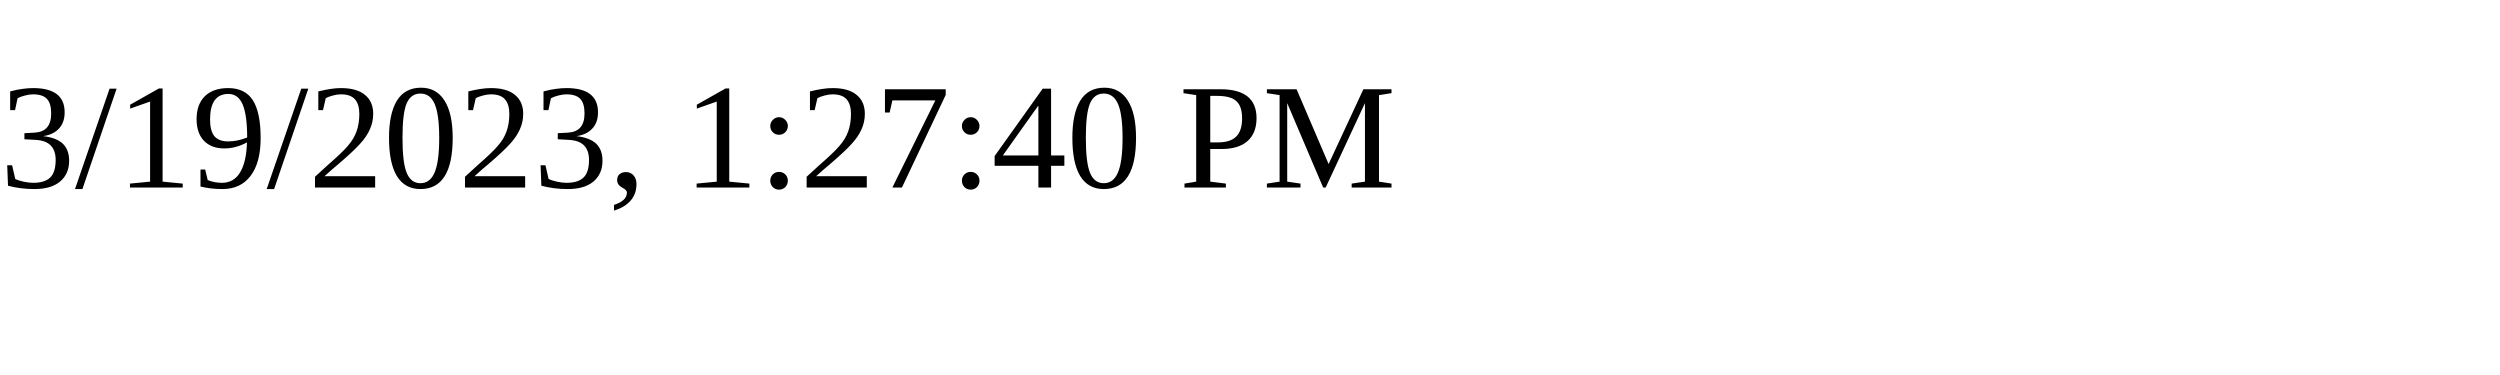
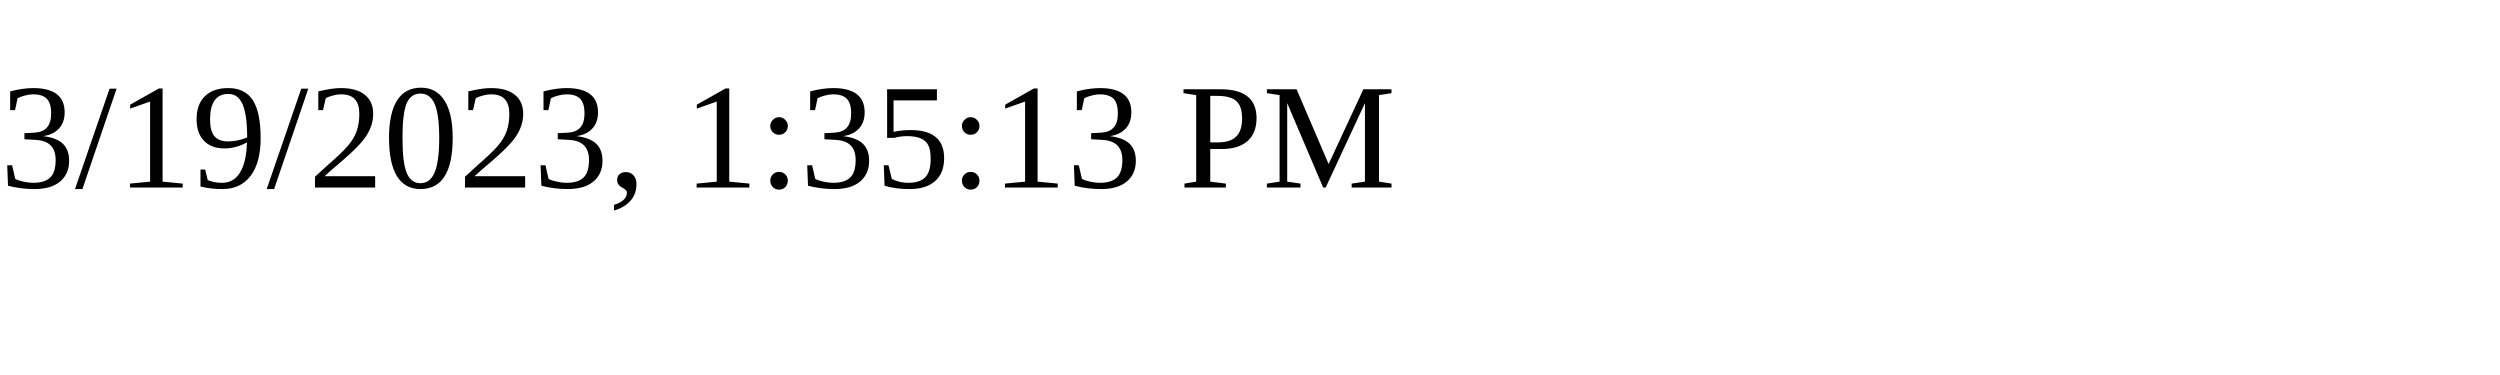
<svg xmlns="http://www.w3.org/2000/svg" height="30" width="200">
-   <text x="0" y="15">3/19/2023, 1:27:40 PM</text>
+   <text x="0" y="15">3/19/2023, 1:35:13 PM</text>
</svg>
